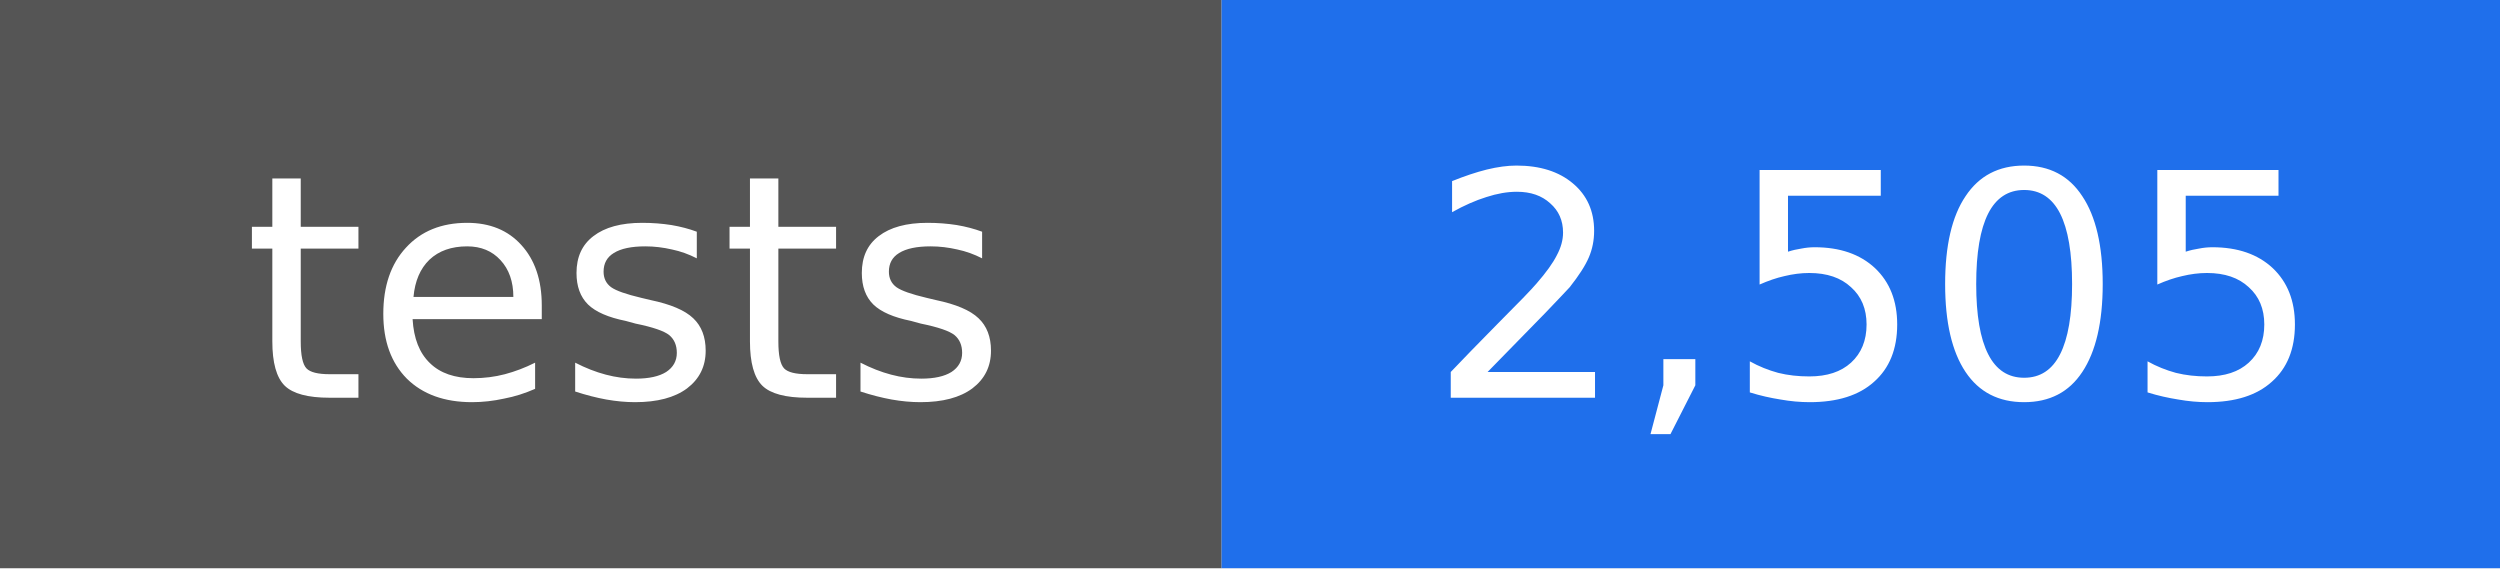
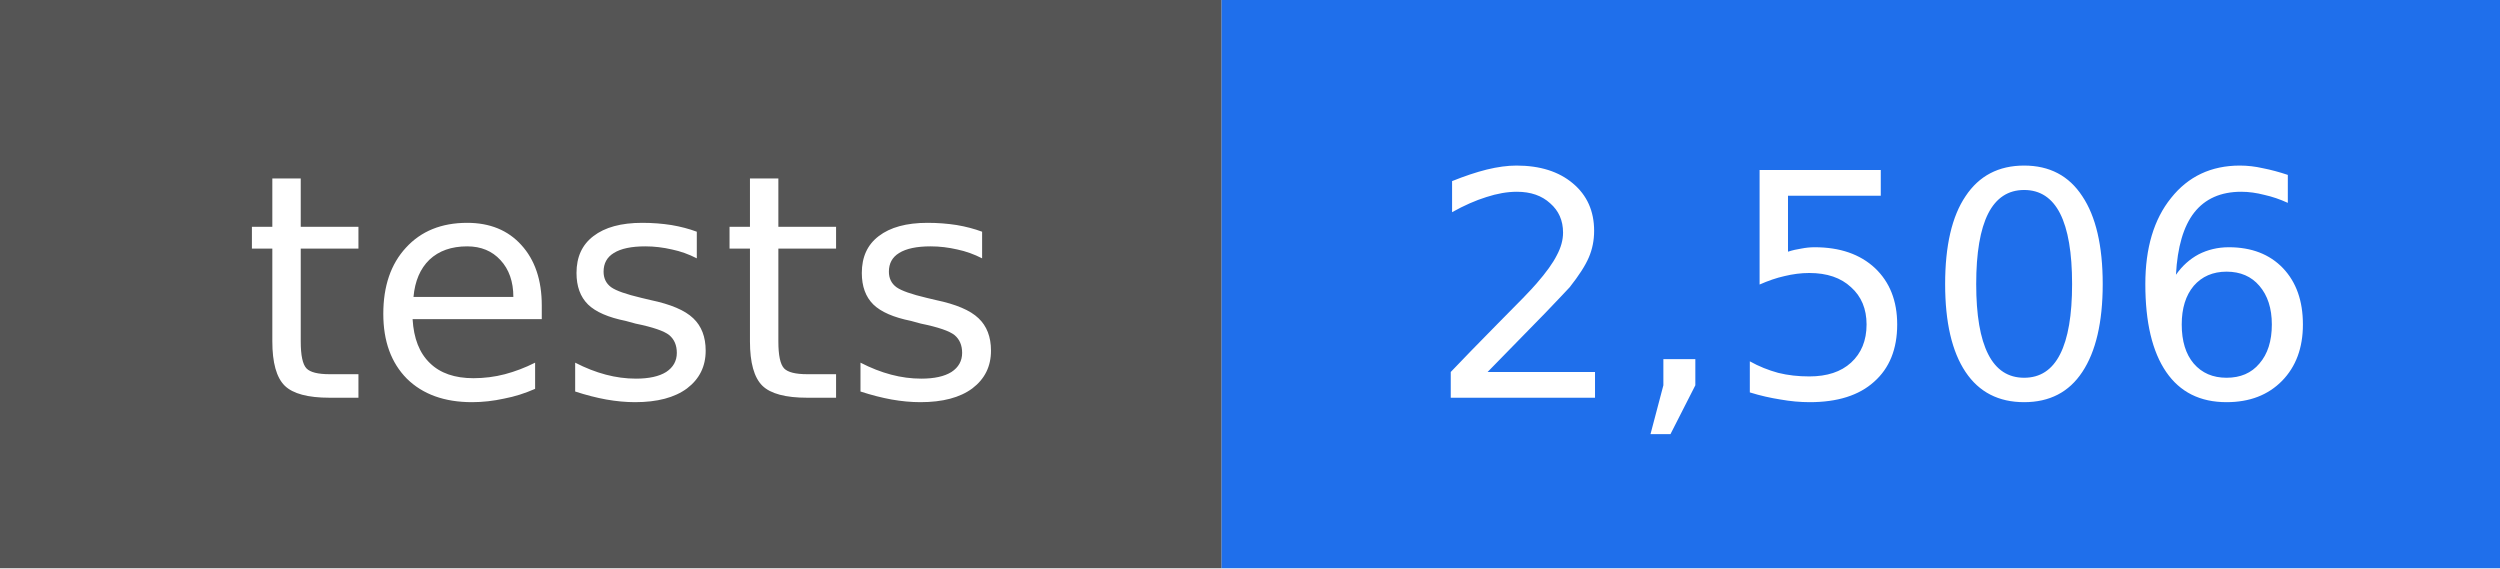
- <svg xmlns="http://www.w3.org/2000/svg" width="88" height="20" viewBox="0 0 88 20" role="img" aria-label="tests: 2,505">
+ <svg xmlns="http://www.w3.org/2000/svg" width="88" height="20" viewBox="0 0 88 20" role="img" aria-label="tests: 2,506">
  <rect width="43" height="20" fill="#555555" />
  <rect x="43" width="45" height="20" fill="#1f6feb" />
  <g fill="#ffffff" text-anchor="middle" font-family="DejaVu Sans, Verdana, sans-serif" font-size="11">
    <text x="22" y="14">tests</text>
-     <text x="66" y="14">2,505</text>
+     <text x="66" y="14">2,506</text>
  </g>
</svg>
